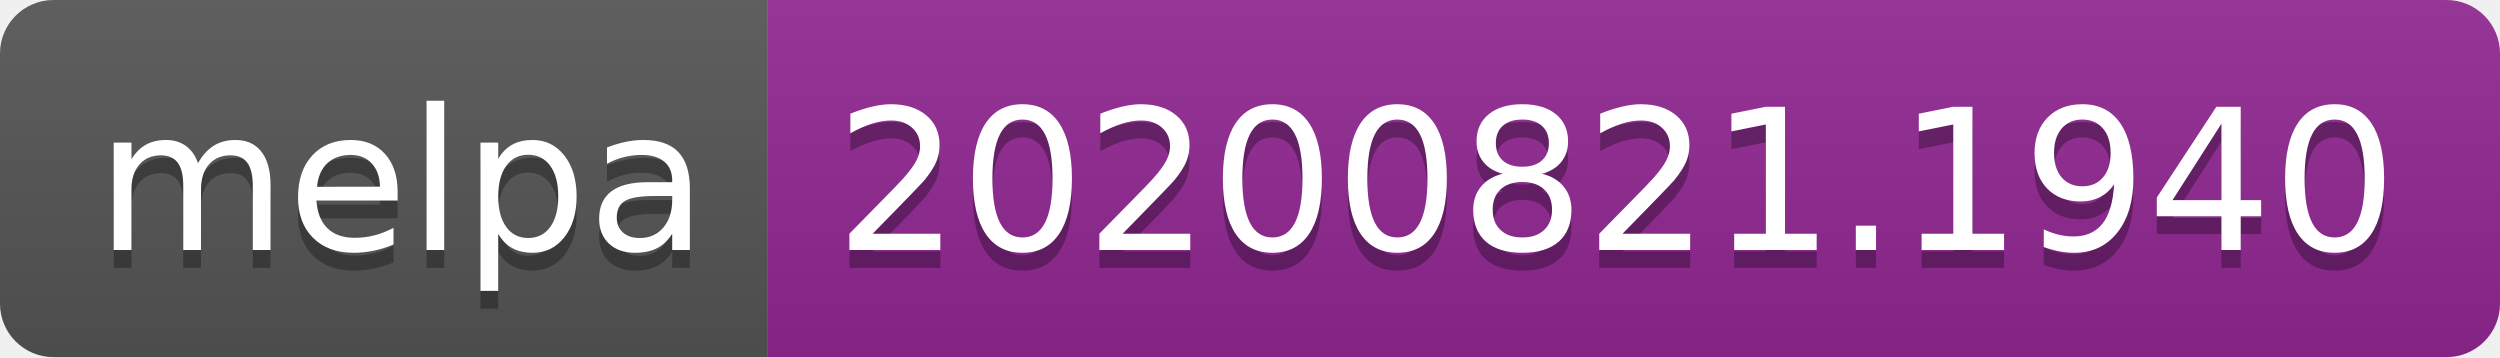
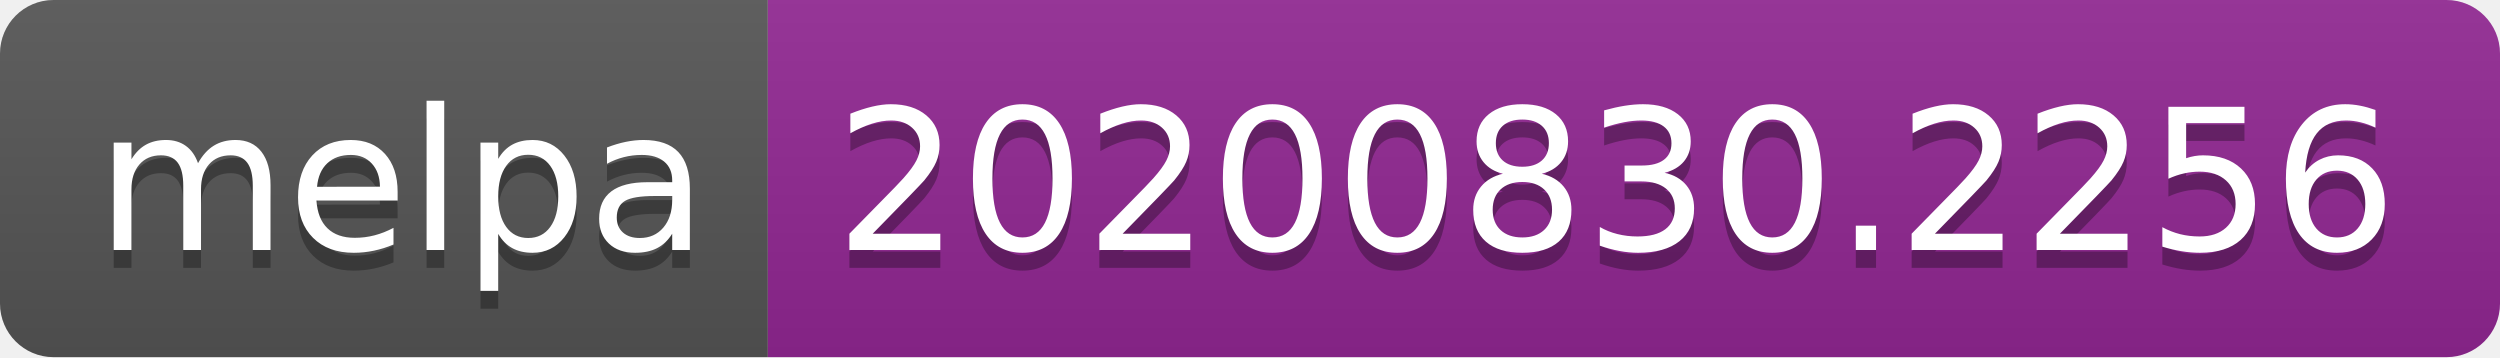
- <svg xmlns="http://www.w3.org/2000/svg" width="140" height="20" role="img" aria-label="melpa: 20200821.1940">
+ <svg xmlns="http://www.w3.org/2000/svg" width="140" height="20" role="img" aria-label="melpa: 20200830.2256">
  <linearGradient id="s" x2="0" y2="100%">
    <stop offset="0" stop-color="#bbb" stop-opacity=".1" />
    <stop offset="1" stop-opacity=".1" />
  </linearGradient>
  <clipPath id="r">
    <rect width="140" height="20" rx="3" fill="#fff" />
  </clipPath>
  <g clip-path="url(#r)">
    <rect width="43" height="20" fill="#555" />
    <rect x="43" width="97" height="20" fill="#922793" />
    <rect width="140" height="20" fill="url(#s)" />
  </g>
  <g fill="#fff" text-anchor="middle" font-family="Verdana,Geneva,DejaVu Sans,sans-serif" text-rendering="geometricPrecision" font-size="110">
    <text aria-hidden="true" x="225" y="150" fill="#010101" fill-opacity=".3" transform="scale(.1)" textLength="330">melpa</text>
    <text x="225" y="140" transform="scale(.1)" fill="#fff" textLength="330">melpa</text>
-     <text aria-hidden="true" x="905" y="150" fill="#010101" fill-opacity=".3" transform="scale(.1)" textLength="870">20200821.1940</text>
-     <text x="905" y="140" transform="scale(.1)" fill="#fff" textLength="870">20200821.1940</text>
+     <text aria-hidden="true" x="905" y="150" fill="#010101" fill-opacity=".3" transform="scale(.1)" textLength="870">20200830.2256</text>
+     <text x="905" y="140" transform="scale(.1)" fill="#fff" textLength="870">20200830.2256</text>
  </g>
</svg>
